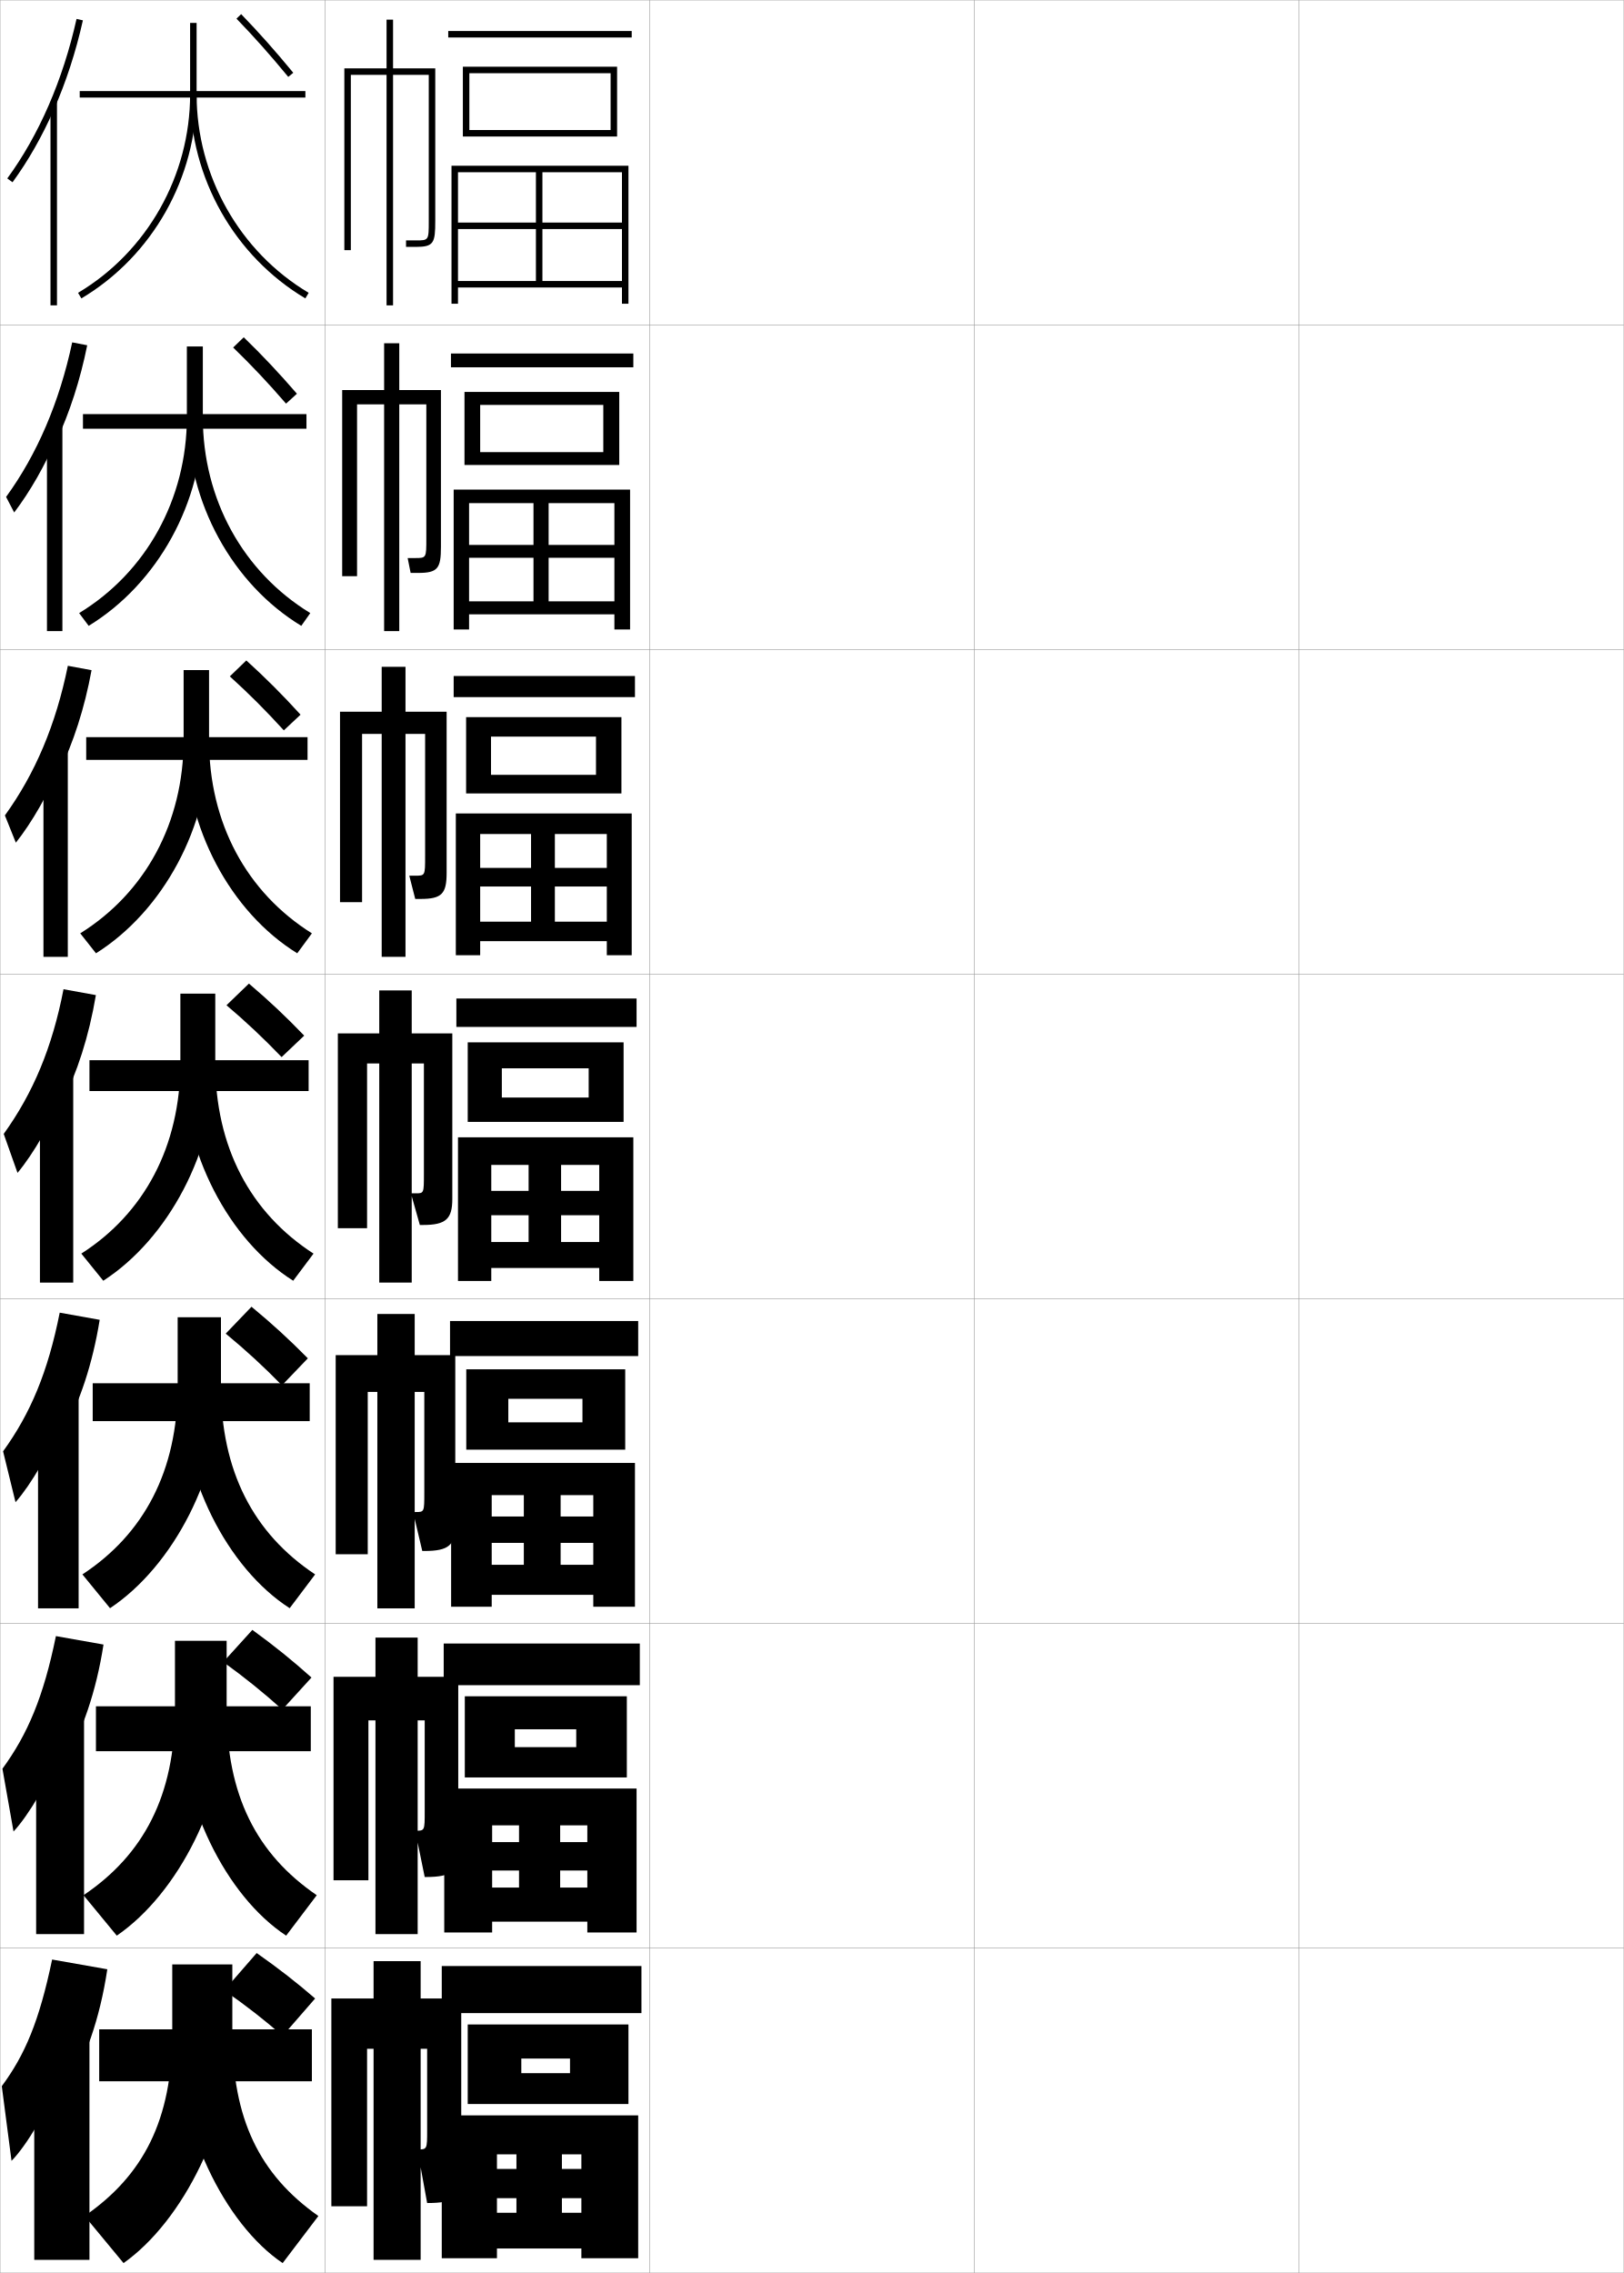
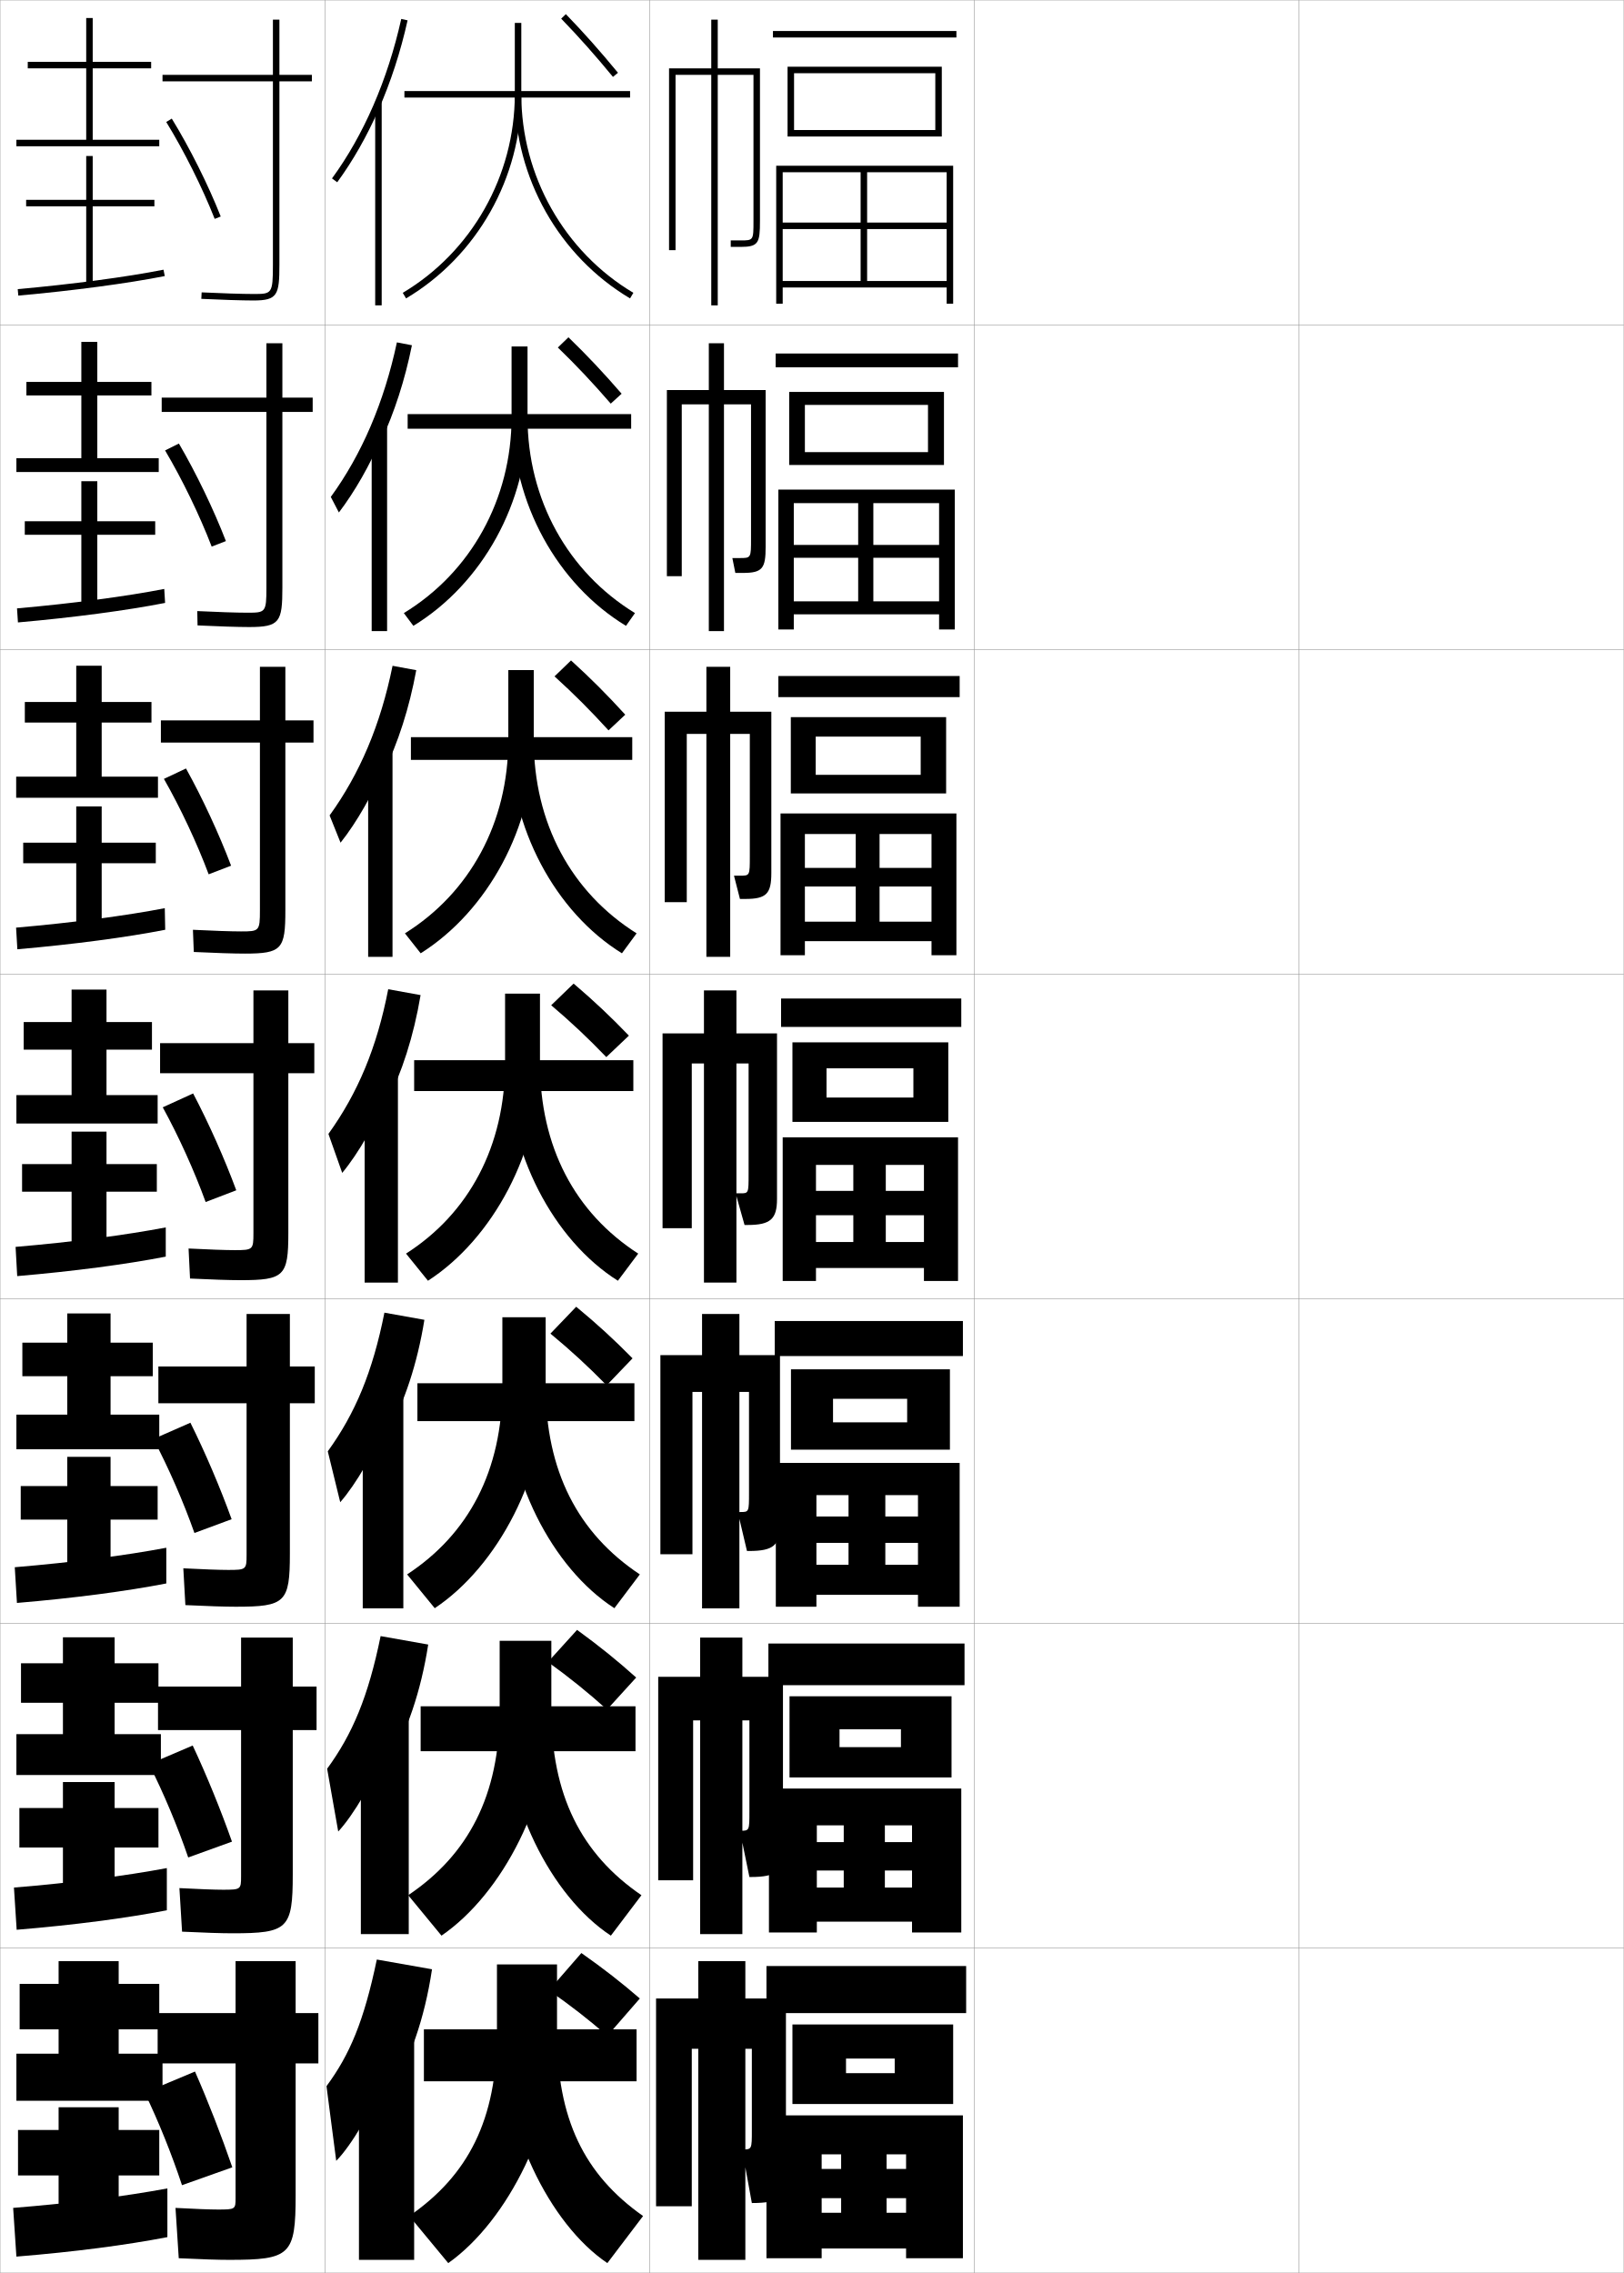
<svg xmlns="http://www.w3.org/2000/svg" width="500.1" height="700.1" viewBox="0 0 500.1 700.1" overflow="visible" enable-background="new 0 0 500.1 700.1" xml:space="preserve">
  <g id="glyphs">
    <g>
      <rect x="0.05" y="0.05" fill="none" stroke="#999999" stroke-width="0.1" width="100" height="100" />
      <rect x="0.05" y="100.05" fill="none" stroke="#999999" stroke-width="0.1" width="100" height="100" />
      <rect x="0.05" y="200.05" fill="none" stroke="#999999" stroke-width="0.1" width="100" height="100" />
      <rect x="0.05" y="300.05" fill="none" stroke="#999999" stroke-width="0.1" width="100" height="100" />
      <rect x="0.05" y="400.05" fill="none" stroke="#999999" stroke-width="0.1" width="100" height="100" />
      <rect x="0.05" y="500.05" fill="none" stroke="#999999" stroke-width="0.1" width="100" height="100" />
      <rect x="0.05" y="600.05" fill="none" stroke="#999999" stroke-width="0.1" width="100" height="100" />
      <rect x="100.05" y="0.05" fill="none" stroke="#999999" stroke-width="0.1" width="100" height="100" />
      <rect x="100.05" y="100.05" fill="none" stroke="#999999" stroke-width="0.1" width="100" height="100" />
      <rect x="100.05" y="200.05" fill="none" stroke="#999999" stroke-width="0.1" width="100" height="100" />
      <rect x="100.05" y="300.05" fill="none" stroke="#999999" stroke-width="0.1" width="100" height="100" />
      <rect x="100.05" y="400.05" fill="none" stroke="#999999" stroke-width="0.1" width="100" height="100" />
      <rect x="100.05" y="500.05" fill="none" stroke="#999999" stroke-width="0.1" width="100" height="100" />
      <rect x="100.05" y="600.05" fill="none" stroke="#999999" stroke-width="0.1" width="100" height="100" />
      <rect x="200.05" y="0.05" fill="none" stroke="#999999" stroke-width="0.1" width="100" height="100" />
      <rect x="200.05" y="100.05" fill="none" stroke="#999999" stroke-width="0.1" width="100" height="100" />
      <rect x="200.05" y="200.05" fill="none" stroke="#999999" stroke-width="0.1" width="100" height="100" />
      <rect x="200.05" y="300.05" fill="none" stroke="#999999" stroke-width="0.1" width="100" height="100" />
      <rect x="200.05" y="400.05" fill="none" stroke="#999999" stroke-width="0.1" width="100" height="100" />
      <rect x="200.05" y="500.05" fill="none" stroke="#999999" stroke-width="0.1" width="100" height="100" />
      <rect x="200.05" y="600.05" fill="none" stroke="#999999" stroke-width="0.1" width="100" height="100" />
      <rect x="300.05" y="0.05" fill="none" stroke="#999999" stroke-width="0.1" width="100" height="100" />
      <rect x="300.05" y="100.05" fill="none" stroke="#999999" stroke-width="0.1" width="100" height="100" />
      <rect x="300.05" y="200.05" fill="none" stroke="#999999" stroke-width="0.1" width="100" height="100" />
      <rect x="300.05" y="300.05" fill="none" stroke="#999999" stroke-width="0.1" width="100" height="100" />
      <rect x="300.05" y="400.05" fill="none" stroke="#999999" stroke-width="0.1" width="100" height="100" />
      <rect x="300.05" y="500.05" fill="none" stroke="#999999" stroke-width="0.1" width="100" height="100" />
      <rect x="300.05" y="600.05" fill="none" stroke="#999999" stroke-width="0.1" width="100" height="100" />
      <rect x="400.05" y="0.05" fill="none" stroke="#999999" stroke-width="0.1" width="100" height="100" />
      <rect x="400.05" y="100.05" fill="none" stroke="#999999" stroke-width="0.1" width="100" height="100" />
      <rect x="400.05" y="200.05" fill="none" stroke="#999999" stroke-width="0.1" width="100" height="100" />
      <rect x="400.05" y="300.05" fill="none" stroke="#999999" stroke-width="0.1" width="100" height="100" />
      <rect x="400.05" y="400.05" fill="none" stroke="#999999" stroke-width="0.1" width="100" height="100" />
      <rect x="400.05" y="500.05" fill="none" stroke="#999999" stroke-width="0.1" width="100" height="100" />
      <rect x="400.05" y="600.05" fill="none" stroke="#999999" stroke-width="0.1" width="100" height="100" />
    </g>
    <g>
      <g>
-         <path d="M16.55,33.86c3.768-8.558,6.8-17.835,8.977-27.593l-1.953-0.436       C19.383,24.622,12.007,41.609,2.243,54.96l1.613,1.18       C8.7,49.518,12.959,42.016,16.55,33.86L16.55,33.86z" />
-         <rect x="15.55" y="31.35" width="2" height="62.7" />
-       </g>
-       <g>
-         <path d="M17.38,135.809c4.074-8.789,7.315-18.71,9.48-29.465l-4.625-0.893       c-3.952,18.516-10.83,34.503-20.359,47.607l2.492,4.789       c4.864-6.373,9.639-14.727,12.995-22.79L17.38,135.809z" />
-         <rect x="14.466" y="131.133" width="4.75" height="63.25" />
-       </g>
-       <g>
-         <path d="M18.211,237.758c4.379-9.02,7.83-19.586,9.984-31.337l-7.297-1.351       c-3.712,18.242-10.093,33.229-19.387,46.086l3.37,8.397       c4.886-6.123,10.176-15.33,13.296-23.299L18.211,237.758z" />
-         <rect x="13.383" y="230.917" width="7.5" height="63.8" />
-       </g>
-       <g>
-         <path d="M19.042,339.707c4.686-9.25,8.345-20.461,10.488-33.209l-9.969-1.808       c-3.474,17.968-9.355,31.955-18.415,44.564l4.249,12.006       c4.906-5.873,10.712-15.933,13.597-23.81L19.042,339.707z" />
-         <rect x="12.3" y="330.7" width="10.25" height="64.35" />
-       </g>
-       <g>
-         <path d="M19.377,441.321c5.146-9.405,9.128-21.172,11.326-34.807l-12.312-2.205       c-3.645,18.338-9.028,31.091-17.443,42.71l3.833,15.671       c4.774-5.414,10.982-16.059,13.564-23.54L19.377,441.321z" />
-         <rect x="11.716" y="429.649" width="12.5" height="65.733" />
-       </g>
-       <g>
-         <path d="M19.714,542.936c5.606-9.56,9.911-21.884,12.163-36.403l-14.656-2.603       c-3.817,18.707-8.7,30.225-16.472,40.855l3.417,19.335       c4.643-4.954,11.251-16.184,13.532-23.27L19.714,542.936z" />
-         <rect x="11.133" y="528.6" width="14.75" height="67.117" />
-       </g>
-       <g>
-         <path d="M20.05,644.55c6.066-9.714,10.693-22.595,13-38l-17-3       c-3.988,19.076-8.372,29.359-15.5,39l3,23c4.511-4.495,11.521-16.31,13.5-23       L20.05,644.55z" />
-         <rect x="10.55" y="627.55" width="17" height="68.5" />
-       </g>
-     </g>
-     <g>
-       <rect x="30.55" y="625.05" width="65.5" height="16" />
-       <path d="M71.55,626.05v-21h-18.5v21c0,26.94-8.925,44.005-27,56.5l12,14.5      C56.522,683.977,71.55,653.725,71.55,626.05z" />
-       <path d="M71.55,626.05c0,26.579,8.327,43.7,26.5,56.5l-11,14.5      c-17.877-12.054-32.5-41.909-32.5-71H71.55z" />
-       <path d="M79.05,601.55l-10,11.5c6.685,4.648,12.265,9.018,18,14l10-11.5      C91.409,610.667,85.98,606.421,79.05,601.55z" />
-     </g>
-     <g>
-       <rect x="29.549" y="525.55" width="66.167" height="13.833" />
-       <path d="M53.883,505.383v21.083c0,26.589-9.701,44.84-28.169,57.273l10.254,12.454      c18.962-13.015,33.832-42.156,33.832-69.644v-21.167H53.883z" />
-       <path d="M69.799,526.466c0,26.372,9.136,44.544,27.752,57.273l-9.42,12.454      c-18.545-12.218-32.998-41.111-32.998-69.644L69.799,526.466z" />
-       <path d="M68.755,511.907c6.688,4.828,12.296,9.363,18.188,14.656l8.986-9.87      c-5.816-5.217-11.301-9.655-18.206-14.677L68.755,511.907z" />
-     </g>
-     <g>
-       <rect x="28.55" y="426.05" width="66.833" height="11.667" />
-       <path d="M54.716,405.717v21.166c0,26.236-10.478,45.675-29.337,58.047l8.508,10.406      c19.451-12.955,34.163-40.986,34.163-68.286v-21.333H54.716z" />
-       <path d="M68.05,426.883c0,26.165,9.945,45.388,29.004,58.047l-7.841,10.406      c-19.214-12.38-33.497-40.312-33.497-68.286L68.05,426.883z" />
-       <path d="M69.52,410.764c6.301,5.21,11.611,10.1,17.315,15.927l7.972-8.314      c-5.653-5.745-10.873-10.539-17.351-15.892L69.52,410.764z" />
-     </g>
-     <g>
-       <g>
-         <rect x="24.55" y="28.05" width="69.5" height="2" />
-         <path d="M58.55,7.05v22c0,25.038-13.224,48.466-34.512,61.141l1.023,1.719       c21.89-13.033,35.488-37.12,35.488-62.859v-22H58.55z" />
-         <path d="M58.55,29.05c0,25.739,13.599,49.826,35.488,62.859l1.023-1.719       C73.774,77.516,60.55,54.088,60.55,29.05H58.55z" />
-         <path d="M72.831,5.744c5.534,5.73,10.304,11.096,15.947,17.941l1.543-1.271       C84.643,15.525,79.843,10.125,74.269,4.354L72.831,5.744z" />
-       </g>
-       <g>
-         <rect x="25.549" y="127.55" width="68.833" height="4.5" />
-         <path d="M57.55,106.716v21.75c0,25.32-12.567,47.814-33.177,60.367l2.936,3.932       c21.24-12.988,35.157-38.019,35.157-64.216v-21.833H57.55z" />
-         <path d="M62.466,128.466c0,25.344,12.401,47.721,33.093,60.367l-2.77,3.932       c-21.221-12.87-34.99-37.918-34.99-64.216L62.466,128.466z" />
-         <path d="M71.805,107.036c5.726,5.55,10.631,10.749,16.29,17.285l3.348-3.051       c-5.672-6.554-10.577-11.763-16.377-17.383L71.805,107.036z" />
-       </g>
-       <g>
-         <rect x="26.55" y="227.05" width="68.167" height="7" />
-         <path d="M56.55,206.383v21.5c0,25.602-11.911,47.162-31.841,59.593l4.849,6.146       c20.59-12.942,34.826-38.918,34.826-65.573v-21.667H56.55z" />
-         <path d="M64.383,227.883c0,25.65,11.577,46.976,31.674,59.593l-4.516,6.146       c-20.552-12.707-34.492-38.716-34.492-65.573L64.383,227.883z" />
-         <path d="M70.78,208.329c5.917,5.37,10.957,10.403,16.631,16.628l5.153-4.831       c-5.666-6.219-10.675-11.235-16.702-16.706L70.78,208.329z" />
-       </g>
-       <g>
-         <rect x="27.55" y="326.55" width="67.5" height="9.5" />
-         <path d="M55.55,306.05v21.25c0,25.884-11.254,46.51-30.506,58.82l6.762,8.359       c19.939-12.896,34.494-39.817,34.494-66.93v-21.5H55.55z" />
-         <path d="M66.3,327.3c0,25.957,10.754,46.23,30.256,58.82l-6.262,8.359       c-19.883-12.543-33.994-39.515-33.994-66.93L66.3,327.3z" />
-         <path d="M69.754,309.621c6.109,5.189,11.284,10.057,16.974,15.971l6.958-6.61       c-5.659-5.885-10.774-10.709-17.026-16.029L69.754,309.621z" />
-       </g>
-     </g>
-     <path d="M129.55,615.55v-11.5h-14.5v11.5h-13v64h11v-48.5h2v65h14.5v-65h2v25c0,6,0,6-3,6l0,0l3,16.5l0,0     c8.604,0,10.5-1.814,10.5-8v-55H129.55z" />
-     <g>
-       <path d="M128.632,516.467v-12.084h-13v12.084h-12.917v62.666h10.75v-49.25h2.167      v65.833h13v-65.833h2.167v28c0,6,0,6-2.833,6h-0.083l2.917,14.25h0.333      c8.074,0,10-1.827,10-8v-53.666H128.632z" />
-       <path d="M127.716,417.384v-12.668h-11.5v12.668h-12.833v61.332h9.875v-50h2.958v66.667      h11.5v-66.667h2.959v31c0,6,0,6-2.667,6h-0.792l2.834,12h0.666c7.544,0,9.5-1.84,9.5-8      v-52.332H127.716z" />
-       <path d="M126.8,318.3v-13.25h-10v13.25h-12.75v60h9v-50.75h3.75v67.5h10v-67.5h3.75v34c0,6,0,6-2.5,6h-1.5      l2.75,9.75h1c7.013,0,9-1.853,9-8v-51H126.8z" />
-       <path d="M124.883,219.217v-13.833h-7.333v13.833h-12.833v58.666h6.791v-51.833h6.042      v68.667h7.333v-68.667h6.042v37.667c0,6,0,6-3,6h-1.875l1.833,7.166h1.667      c6.527,0,8-1.638,8-8v-49.666H124.883z" />
-       <path d="M122.966,120.133v-14.417h-4.667v14.417h-12.917v57.333h4.583v-52.917h8.333      v69.833h4.667v-69.833h8.333v41.333c0,6,0,6-3.5,6h-2.25l0.917,4.583h2.333      c6.042,0,7-1.423,7-8v-48.333H122.966z" />
-     </g>
-     <path d="M121.05,21.05v-15h-2v15h-13v56h2v-54h11v71h2v-71h11v45c0,6,0,6-4,6h-3v2h3c5.556,0,6-1.209,6-8v-47     H121.05z" />
-     <g>
-       <rect x="136.05" y="605.55" width="61.5" height="14.5" />
-       <polygon points="160.55,638.55 160.55,648.05 193.55,648.05 193.55,623.55       144.05,623.55 144.05,648.05 160.55,648.05 160.55,634.05 175.55,634.05       175.55,638.55 " />
-       <polygon points="153.05,681.55 153.05,692.55 179.05,692.55 179.05,695.55       196.55,695.55 196.55,651.55 136.05,651.55 136.05,695.55 153.05,695.55       153.05,663.55 179.05,663.55 179.05,668.05 153.05,668.05 153.05,677.05       179.05,677.05 179.05,681.55 173.05,681.55 173.05,663.55 159.05,663.55       159.05,681.55 " />
-     </g>
-     <g>
-       <g>
-         <rect x="136.649" y="506.217" width="60.4" height="12.833" />
-         <polygon points="158.55,538.133 158.55,547.466 193.05,547.466 193.05,522.467        143.15,522.467 143.15,547.466 158.55,547.466 158.55,532.633 177.466,532.633        177.466,538.133 " />
-         <polygon points="151.566,581.383 151.566,591.883 180.883,591.883 180.883,595.217        196.05,595.217 196.05,550.883 136.816,550.883 136.816,595.217 151.566,595.217        151.566,562.216 180.883,562.216 180.883,567.383 151.566,567.383 151.566,576.133        180.883,576.133 180.883,581.383 172.516,581.383 172.516,562.216 159.85,562.216        159.85,581.383 " />
-       </g>
-       <g>
-         <rect x="138.6" y="406.884" width="57.95" height="10.791" />
-         <polygon points="156.55,438.091 156.55,446.508 192.55,446.508 192.55,421.759        143.6,421.759 143.6,446.508 156.55,446.508 156.55,430.841 179.383,430.841        179.383,438.091 " />
-         <polygon points="151.433,481.966 151.433,491.216 182.716,491.216 182.716,494.884        195.55,494.884 195.55,450.591 138.933,450.591 138.933,494.884 151.433,494.884        151.433,460.508 182.716,460.508 182.716,467.091 151.433,467.091 151.433,475.216        182.716,475.216 182.716,481.966 172.658,481.966 172.658,460.508 161.325,460.508        161.325,481.966 " />
-       </g>
-       <g>
-         <rect x="140.55" y="307.55" width="55.5" height="8.75" />
-         <polygon points="154.55,338.05 154.55,345.55 192.05,345.55 192.05,321.05        144.05,321.05 144.05,345.55 154.55,345.55 154.55,329.05 181.3,329.05        181.3,338.05 " />
-         <polygon points="151.3,382.55 151.3,390.55 184.55,390.55 184.55,394.55        195.05,394.55 195.05,350.3 141.05,350.3 141.05,394.55 151.3,394.55        151.3,358.8 184.55,358.8 184.55,366.8 151.3,366.8 151.3,374.3        184.55,374.3 184.55,382.55 172.8,382.55 172.8,358.8 162.8,358.8        162.8,382.55 " />
-       </g>
-       <g>
-         <rect x="139.717" y="208.217" width="55.833" height="6.5" />
-         <polygon points="151.217,238.654 151.217,244.383 191.383,244.383 191.383,220.883        143.55,220.883 143.55,244.383 151.217,244.383 151.217,226.883 183.55,226.883        183.55,238.654 " />
-         <polygon points="147.883,283.883 147.883,289.883 186.883,289.883 186.883,294.217        194.55,294.217 194.55,250.55 140.383,250.55 140.383,294.217 147.883,294.217        147.883,256.883 186.883,256.883 186.883,267.32 147.883,267.32 147.883,273.05        186.883,273.05 186.883,283.883 170.883,283.883 170.883,256.883 163.55,256.883        163.55,283.883 " />
-       </g>
-       <g>
-         <rect x="138.883" y="108.883" width="56.167" height="4.25" />
-         <polygon points="147.883,139.258 147.883,143.216 190.717,143.216 190.717,120.716        143.05,120.716 143.05,143.216 147.883,143.216 147.883,124.716 185.8,124.716        185.8,139.258 " />
-         <polygon points="144.466,185.216 144.466,189.216 189.217,189.216 189.217,193.883        194.05,193.883 194.05,150.8 139.717,150.8 139.717,193.883 144.466,193.883        144.466,154.967 189.217,154.967 189.217,167.841 144.466,167.841 144.466,171.8        189.217,171.8 189.217,185.216 168.966,185.216 168.966,154.967 164.3,154.967        164.3,185.216 " />
-       </g>
-     </g>
-     <g>
-       <rect x="138.05" y="9.55" width="56.5" height="2" />
-       <polygon points="144.55,40.05 144.55,42.05 190.05,42.05 190.05,20.55       142.55,20.55 142.55,42.05 144.55,42.05 144.55,22.55 188.05,22.55       188.05,40.05 " />
-       <polygon points="141.05,86.55 141.05,88.55 191.55,88.55 191.55,93.55       193.55,93.55 193.55,51.05 139.05,51.05 139.05,93.55 141.05,93.55       141.05,53.05 191.55,53.05 191.55,68.55 141.05,68.55 141.05,70.55       191.55,70.55 191.55,86.55 167.05,86.55 167.05,53.05 165.05,53.05       165.05,86.55 " />
+         <path d="M116.55,33.86c3.768-8.558,6.8-17.835,8.977-27.593l-1.953-0.436       c-4.19,18.79-11.566,35.777-21.33,49.128l1.613,1.18       C108.7,49.518,112.959,42.016,116.55,33.86L116.55,33.86z" />
+         <rect x="115.55" y="31.35" width="2" height="62.7" />
+       </g>
+       <g>
+         <path d="M117.38,135.809c4.074-8.789,7.315-18.71,9.48-29.465l-4.625-0.893       c-3.952,18.516-10.83,34.503-20.359,47.607l2.492,4.789       c4.864-6.373,9.639-14.727,12.995-22.79L117.38,135.809z" />
+         <rect x="114.466" y="131.133" width="4.75" height="63.25" />
+       </g>
+       <g>
+         <path d="M118.211,237.758c4.379-9.02,7.83-19.586,9.984-31.337l-7.297-1.351       c-3.712,18.242-10.093,33.229-19.387,46.086l3.37,8.397       c4.886-6.123,10.176-15.33,13.296-23.299L118.211,237.758z" />
+         <rect x="113.383" y="230.917" width="7.5" height="63.8" />
+       </g>
+       <g>
+         <path d="M119.042,339.707c4.686-9.25,8.345-20.461,10.488-33.209l-9.969-1.808       c-3.474,17.968-9.355,31.955-18.415,44.564l4.249,12.006       c4.906-5.873,10.712-15.933,13.597-23.81L119.042,339.707z" />
+         <rect x="112.3" y="330.7" width="10.25" height="64.35" />
+       </g>
+       <g>
+         <path d="M119.377,441.321c5.146-9.405,9.128-21.172,11.326-34.807l-12.312-2.205       c-3.645,18.338-9.028,31.091-17.443,42.71l3.833,15.671       c4.774-5.414,10.982-16.059,13.564-23.54L119.377,441.321z" />
+         <rect x="111.716" y="429.649" width="12.5" height="65.733" />
+       </g>
+       <g>
+         <path d="M119.714,542.936c5.606-9.56,9.911-21.884,12.163-36.403l-14.656-2.603       c-3.817,18.707-8.7,30.225-16.472,40.855l3.417,19.335       c4.643-4.954,11.251-16.184,13.532-23.27L119.714,542.936z" />
+         <rect x="111.133" y="528.6" width="14.75" height="67.117" />
+       </g>
+       <g>
+         <path d="M120.05,644.55c6.066-9.714,10.693-22.595,13-38l-17-3       c-3.988,19.076-8.372,29.359-15.5,39l3,23c4.511-4.495,11.521-16.31,13.5-23       L120.05,644.55z" />
+         <rect x="110.55" y="627.55" width="17" height="68.5" />
+       </g>
+     </g>
+     <g>
+       <rect x="130.55" y="625.05" width="65.5" height="16" />
+       <path d="M171.55,626.05v-21h-18.5v21c0,26.94-8.925,44.005-27,56.5l12,14.5      C156.522,683.977,171.55,653.725,171.55,626.05z" />
+       <path d="M171.55,626.05c0,26.579,8.327,43.7,26.5,56.5l-11,14.5      c-17.877-12.054-32.5-41.909-32.5-71H171.55z" />
+       <path d="M179.05,601.55l-10,11.5c6.685,4.648,12.265,9.018,18,14l10-11.5      C191.409,610.667,185.98,606.421,179.05,601.55z" />
+     </g>
+     <g>
+       <rect x="129.549" y="525.55" width="66.167" height="13.833" />
+       <path d="M153.883,505.383v21.083c0,26.589-9.701,44.84-28.169,57.273l10.254,12.454      c18.962-13.015,33.832-42.156,33.832-69.644v-21.167H153.883z" />
+       <path d="M169.799,526.466c0,26.372,9.136,44.544,27.752,57.273l-9.42,12.454      c-18.545-12.218-32.998-41.111-32.998-69.644L169.799,526.466z" />
+       <path d="M168.755,511.907c6.688,4.828,12.296,9.363,18.188,14.656l8.986-9.87      c-5.816-5.217-11.301-9.655-18.206-14.677L168.755,511.907z" />
+     </g>
+     <g>
+       <rect x="128.55" y="426.05" width="66.833" height="11.667" />
+       <path d="M154.716,405.717v21.166c0,26.236-10.478,45.675-29.337,58.047l8.508,10.406      c19.451-12.955,34.163-40.986,34.163-68.286v-21.333H154.716z" />
+       <path d="M168.05,426.883c0,26.165,9.945,45.388,29.004,58.047l-7.841,10.406      c-19.214-12.38-33.497-40.312-33.497-68.286L168.05,426.883z" />
+       <path d="M169.52,410.764c6.301,5.21,11.611,10.1,17.315,15.927l7.972-8.314      c-5.653-5.745-10.873-10.539-17.351-15.892L169.52,410.764z" />
+     </g>
+     <g>
+       <g>
+         <rect x="124.55" y="28.05" width="69.5" height="2" />
+         <path d="M158.55,7.05v22c0,25.038-13.224,48.466-34.512,61.141l1.023,1.719       c21.89-13.033,35.488-37.12,35.488-62.859v-22H158.55z" />
+         <path d="M158.55,29.05c0,25.739,13.599,49.826,35.488,62.859l1.023-1.719       c-21.287-12.675-34.512-36.103-34.512-61.141H158.55z" />
+         <path d="M172.831,5.744c5.534,5.73,10.304,11.096,15.947,17.941l1.543-1.271       C184.643,15.525,179.843,10.125,174.269,4.354L172.831,5.744z" />
+       </g>
+       <g>
+         <rect x="125.549" y="127.55" width="68.833" height="4.5" />
+         <path d="M157.55,106.716v21.75c0,25.32-12.567,47.814-33.177,60.367l2.936,3.932       c21.24-12.988,35.157-38.019,35.157-64.216v-21.833H157.55z" />
+         <path d="M162.466,128.466c0,25.344,12.401,47.721,33.093,60.367l-2.77,3.932       c-21.221-12.87-34.99-37.918-34.99-64.216L162.466,128.466z" />
+         <path d="M171.805,107.036c5.726,5.55,10.631,10.749,16.29,17.285l3.348-3.051       c-5.672-6.554-10.577-11.763-16.377-17.383L171.805,107.036z" />
+       </g>
+       <g>
+         <rect x="126.55" y="227.05" width="68.167" height="7" />
+         <path d="M156.55,206.383v21.5c0,25.602-11.911,47.162-31.841,59.593l4.849,6.146       c20.59-12.942,34.826-38.918,34.826-65.573v-21.667H156.55z" />
+         <path d="M164.383,227.883c0,25.65,11.577,46.976,31.674,59.593l-4.516,6.146       c-20.552-12.707-34.492-38.716-34.492-65.573L164.383,227.883z" />
+         <path d="M170.78,208.329c5.917,5.37,10.957,10.403,16.631,16.628l5.153-4.831       c-5.666-6.219-10.675-11.235-16.702-16.706L170.78,208.329z" />
+       </g>
+       <g>
+         <rect x="127.55" y="326.55" width="67.5" height="9.5" />
+         <path d="M155.55,306.05v21.25c0,25.884-11.254,46.51-30.506,58.82l6.762,8.359       c19.939-12.896,34.494-39.817,34.494-66.93v-21.5H155.55z" />
+         <path d="M166.3,327.3c0,25.957,10.754,46.23,30.256,58.82l-6.262,8.359       c-19.883-12.543-33.994-39.515-33.994-66.93L166.3,327.3z" />
+         <path d="M169.754,309.621c6.109,5.189,11.284,10.057,16.974,15.971l6.958-6.61       c-5.659-5.885-10.774-10.709-17.026-16.029L169.754,309.621z" />
+       </g>
+     </g>
+     <path d="M229.55,615.55v-11.5h-14.5v11.5h-13v64h11v-48.5h2v65h14.5v-65h2v25c0,6,0,6-3,6l0,0l3,16.5l0,0     c8.604,0,10.5-1.814,10.5-8v-55H229.55z" />
+     <g>
+       <path d="M228.632,516.467v-12.084h-13v12.084h-12.917v62.666h10.75v-49.25h2.167      v65.833h13v-65.833h2.167v28c0,6,0,6-2.833,6h-0.083l2.917,14.25h0.333      c8.074,0,10-1.827,10-8v-53.666H228.632z" />
+       <path d="M227.716,417.384v-12.668h-11.5v12.668h-12.833v61.332h9.875v-50h2.958v66.667      h11.5v-66.667h2.959v31c0,6,0,6-2.667,6h-0.792l2.834,12h0.666c7.544,0,9.5-1.84,9.5-8      v-52.332H227.716z" />
+       <path d="M226.8,318.3v-13.25h-10v13.25h-12.75v60h9v-50.75h3.75v67.5h10v-67.5h3.75v34c0,6,0,6-2.5,6h-1.5      l2.75,9.75h1c7.013,0,9-1.853,9-8v-51H226.8z" />
+       <path d="M224.883,219.217v-13.833h-7.333v13.833h-12.833v58.666h6.791v-51.833h6.042      v68.667h7.333v-68.667h6.042v37.667c0,6,0,6-3,6h-1.875l1.833,7.166h1.667      c6.527,0,8-1.638,8-8v-49.666H224.883z" />
+       <path d="M222.966,120.133v-14.417h-4.667v14.417h-12.917v57.333h4.583v-52.917h8.333      v69.833h4.667v-69.833h8.333v41.333c0,6,0,6-3.5,6h-2.25l0.917,4.583h2.333      c6.042,0,7-1.423,7-8v-48.333H222.966z" />
+     </g>
+     <path d="M221.05,21.05v-15h-2v15h-13v56h2v-54h11v71h2v-71h11v45c0,6,0,6-4,6h-3v2h3c5.556,0,6-1.209,6-8v-47     H221.05z" />
+     <g>
+       <rect x="236.05" y="605.55" width="61.5" height="14.5" />
+       <polygon points="260.55,638.55 260.55,648.05 293.55,648.05 293.55,623.55       244.05,623.55 244.05,648.05 260.55,648.05 260.55,634.05 275.55,634.05       275.55,638.55 " />
+       <polygon points="253.05,681.55 253.05,692.55 279.05,692.55 279.05,695.55       296.55,695.55 296.55,651.55 236.05,651.55 236.05,695.55 253.05,695.55       253.05,663.55 279.05,663.55 279.05,668.05 253.05,668.05 253.05,677.05       279.05,677.05 279.05,681.55 273.05,681.55 273.05,663.55 259.05,663.55       259.05,681.55 " />
+     </g>
+     <g>
+       <g>
+         <rect x="236.649" y="506.217" width="60.4" height="12.833" />
+         <polygon points="258.55,538.133 258.55,547.466 293.05,547.466 293.05,522.467        243.15,522.467 243.15,547.466 258.55,547.466 258.55,532.633 277.466,532.633        277.466,538.133 " />
+         <polygon points="251.566,581.383 251.566,591.883 280.883,591.883 280.883,595.217        296.05,595.217 296.05,550.883 236.816,550.883 236.816,595.217 251.566,595.217        251.566,562.216 280.883,562.216 280.883,567.383 251.566,567.383 251.566,576.133        280.883,576.133 280.883,581.383 272.516,581.383 272.516,562.216 259.85,562.216        259.85,581.383 " />
+       </g>
+       <g>
+         <rect x="238.6" y="406.884" width="57.95" height="10.791" />
+         <polygon points="256.55,438.091 256.55,446.508 292.55,446.508 292.55,421.759        243.6,421.759 243.6,446.508 256.55,446.508 256.55,430.841 279.383,430.841        279.383,438.091 " />
+         <polygon points="251.433,481.966 251.433,491.216 282.716,491.216 282.716,494.884        295.55,494.884 295.55,450.591 238.933,450.591 238.933,494.884 251.433,494.884        251.433,460.508 282.716,460.508 282.716,467.091 251.433,467.091 251.433,475.216        282.716,475.216 282.716,481.966 272.657,481.966 272.657,460.508 261.325,460.508        261.325,481.966 " />
+       </g>
+       <g>
+         <rect x="240.55" y="307.55" width="55.5" height="8.75" />
+         <polygon points="254.55,338.05 254.55,345.55 292.05,345.55 292.05,321.05        244.05,321.05 244.05,345.55 254.55,345.55 254.55,329.05 281.3,329.05        281.3,338.05 " />
+         <polygon points="251.3,382.55 251.3,390.55 284.55,390.55 284.55,394.55        295.05,394.55 295.05,350.3 241.05,350.3 241.05,394.55 251.3,394.55        251.3,358.8 284.55,358.8 284.55,366.8 251.3,366.8 251.3,374.3        284.55,374.3 284.55,382.55 272.8,382.55 272.8,358.8 262.8,358.8        262.8,382.55 " />
+       </g>
+       <g>
+         <rect x="239.717" y="208.217" width="55.833" height="6.5" />
+         <polygon points="251.217,238.654 251.217,244.383 291.384,244.383 291.384,220.883        243.55,220.883 243.55,244.383 251.217,244.383 251.217,226.883 283.55,226.883        283.55,238.654 " />
+         <polygon points="247.883,283.883 247.883,289.883 286.884,289.883 286.884,294.217        294.55,294.217 294.55,250.55 240.383,250.55 240.383,294.217 247.883,294.217        247.883,256.883 286.884,256.883 286.884,267.32 247.883,267.32 247.883,273.05        286.884,273.05 286.884,283.883 270.883,283.883 270.883,256.883 263.55,256.883        263.55,283.883 " />
+       </g>
+       <g>
+         <rect x="238.883" y="108.883" width="56.167" height="4.25" />
+         <polygon points="247.883,139.258 247.883,143.216 290.717,143.216 290.717,120.716        243.05,120.716 243.05,143.216 247.883,143.216 247.883,124.716 285.8,124.716        285.8,139.258 " />
+         <polygon points="244.466,185.216 244.466,189.216 289.217,189.216 289.217,193.883        294.05,193.883 294.05,150.8 239.717,150.8 239.717,193.883 244.466,193.883        244.466,154.967 289.217,154.967 289.217,167.841 244.466,167.841 244.466,171.8        289.217,171.8 289.217,185.216 268.966,185.216 268.966,154.967 264.3,154.967        264.3,185.216 " />
+       </g>
+     </g>
+     <g>
+       <rect x="238.05" y="9.55" width="56.5" height="2" />
+       <polygon points="244.55,40.05 244.55,42.05 290.05,42.05 290.05,20.55       242.55,20.55 242.55,42.05 244.55,42.05 244.55,22.55 288.05,22.55       288.05,40.05 " />
+       <polygon points="241.05,86.55 241.05,88.55 291.55,88.55 291.55,93.55       293.55,93.55 293.55,51.05 239.05,51.05 239.05,93.55 241.05,93.55       241.05,53.05 291.55,53.05 291.55,68.55 241.05,68.55 241.05,70.55       291.55,70.55 291.55,86.55 267.05,86.55 267.05,53.05 265.05,53.05       265.05,86.55 " />
+     </g>
+     <g>
+       <polygon points="36.55,632.55 36.55,625.05 49.05,625.05 49.05,611.05       36.55,611.05 36.55,604.05 18.05,604.05 18.05,611.05 6.05,611.05       6.05,625.05 18.05,625.05 18.05,632.55 5.05,632.55 5.05,647.05       50.05,647.05 50.05,632.55 " />
+       <polygon points="49.05,656.05 36.55,656.05 36.55,649.05 18.05,649.05       18.05,656.05 5.55,656.05 5.55,670.05 18.05,670.05 18.05,686.05       36.55,686.05 36.55,670.05 49.05,670.05 " />
+       <path d="M4.05,680.05l1,15c18.227-1.489,33.741-3.549,46.5-6v-15      C38.7,676.44,22.421,678.565,4.05,680.05z" />
+     </g>
+     <g>
+       <polygon points="35.299,534.133 35.299,524.467 48.799,524.467 48.799,512.3       35.299,512.3 35.299,504.3 19.383,504.3 19.383,512.3 6.466,512.3       6.466,524.467 19.383,524.467 19.383,534.133 5.049,534.133 5.049,546.716       49.549,546.716 49.549,534.133 " />
+       <polygon points="48.799,556.883 35.299,556.883 35.299,548.883 19.383,548.883       19.383,556.883 5.966,556.883 5.966,569.05 19.383,569.05 19.383,586.3       35.299,586.3 35.299,569.05 48.799,569.05 " />
+       <path d="M4.299,581.383l0.833,13c17.976-1.491,33.712-3.578,46.25-6v-13      C38.797,577.749,22.41,579.895,4.299,581.383z" />
+     </g>
+     <g>
+       <polygon points="34.05,435.717 34.05,423.883 47.05,423.883 47.05,413.55       34.05,413.55 34.05,404.55 20.717,404.55 20.717,413.55 6.883,413.55       6.883,423.883 20.717,423.883 20.717,435.717 5.05,435.717 5.05,446.383       49.05,446.383 49.05,435.717 " />
+       <polygon points="48.55,457.717 34.05,457.717 34.05,448.717 20.717,448.717       20.717,457.717 6.383,457.717 6.383,468.05 20.717,468.05 20.717,486.55       34.05,486.55 34.05,468.05 48.55,468.05 " />
+       <path d="M4.55,482.717l0.667,11c17.725-1.493,33.683-3.608,46-6v-11      C38.896,479.058,22.4,481.224,4.55,482.717z" />
+     </g>
+     <g>
+       <g>
+         <polygon points="28.55,43.05 28.55,21.05 46.55,21.05 46.55,19.05        28.55,19.05 28.55,5.55 26.55,5.55 26.55,19.05 8.55,19.05        8.55,21.05 26.55,21.05 26.55,43.05 5.05,43.05 5.05,45.05        49.05,45.05 49.05,43.05 " />
+         <polygon points="47.55,61.55 28.55,61.55 28.55,48.05 26.55,48.05        26.55,61.55 8.05,61.55 8.05,63.55 26.55,63.55 26.55,87.55        28.55,87.55 28.55,63.55 47.55,63.55 " />
+         <path d="M5.46,89.054l0.179,1.992c16.885-1.514,33.747-3.763,45.105-6.016       l-0.389-1.961C39.062,85.309,22.279,87.546,5.46,89.054z" />
+       </g>
+       <g>
+         <polygon points="29.966,141.133 29.966,121.799 46.633,121.799 46.633,117.633        29.966,117.633 29.966,105.3 25.049,105.3 25.049,117.633 8.133,117.633        8.133,121.799 25.049,121.799 25.049,141.133 5.049,141.133 5.049,145.383        48.883,145.383 48.883,141.133 " />
+         <polygon points="47.799,160.549 29.966,160.549 29.966,148.216 25.049,148.216        25.049,160.549 7.633,160.549 7.633,164.716 25.049,164.716 25.049,187.3        29.966,187.3 29.966,164.716 47.799,164.716 " />
+         <path d="M5.24,187.385l0.286,4.328c17.081-1.507,33.715-3.721,45.32-6.01       l-0.259-4.307C39.039,183.661,22.315,185.881,5.24,187.385z" />
+       </g>
+       <g>
+         <polygon points="31.315,239.217 31.315,222.55 46.648,222.55 46.648,216.217        31.315,216.217 31.315,205.05 23.481,205.05 23.481,216.217 7.648,216.217        7.648,222.55 23.481,222.55 23.481,239.217 4.981,239.217 4.981,245.716        48.648,245.716 48.648,239.217 " />
+         <polygon points="47.981,259.55 31.315,259.55 31.315,248.383 23.481,248.383        23.481,259.55 7.148,259.55 7.148,265.883 23.481,265.883 23.481,287.05        31.315,287.05 31.315,265.883 47.981,265.883 " />
+         <path d="M4.952,285.718l0.393,6.664c17.277-1.501,33.684-3.679,45.535-6.005       L50.75,279.723C38.948,282.014,22.284,284.217,4.952,285.718z" />
+       </g>
+       <g>
+         <polygon points="32.8,337.3 32.8,323.3 46.8,323.3 46.8,314.8        32.8,314.8 32.8,304.8 22.05,304.8 22.05,314.8 7.3,314.8        7.3,323.3 22.05,323.3 22.05,337.3 5.05,337.3 5.05,346.05        48.55,346.05 48.55,337.3 " />
+         <polygon points="48.3,358.55 32.8,358.55 32.8,348.55 22.05,348.55        22.05,358.55 6.8,358.55 6.8,367.05 22.05,367.05 22.05,386.8        32.8,386.8 32.8,367.05 48.3,367.05 " />
+         <path d="M4.8,384.05l0.5,9c17.474-1.495,33.653-3.638,45.75-6v-9       C38.993,380.366,22.389,382.553,4.8,384.05z" />
+       </g>
+     </g>
+     <g>
+       <path d="M70.55,696.05c18.911,0,20.5-1.419,20.5-20v-40.5h7v-15.5h-7v-16h-18.5v16h-24v15.5h24v41.5      c0,3.432-0.088,3.5-5.5,3.5c-2.299,0-7.004-0.173-13-0.5l1,15.5      C62.223,695.893,67.317,696.05,70.55,696.05z" />
+       <path d="M44.55,644.55c4.291,8.868,8.348,18.982,11.5,28.5l15.5-5.5      c-3.326-9.675-7.461-20.334-11.5-29.5L44.55,644.55z" />
+     </g>
+     <g>
+       <path d="M71.579,595.466c17.097,0,18.583-1.363,18.583-18.166v-44.416h7.333v-13.418      h-7.333v-15.082H74.246v15.082H48.662v13.418h25.583v45.082      c0,3.994-0.11,4.084-5.583,4.084c-2.448,0-7.442-0.18-13.408-0.5l0.817,13.416      C63.021,595.3,68.343,595.466,71.579,595.466z" />
+       <path d="M45.896,543.388c4.492,8.883,8.802,19.17,12.07,28.723l13.477-4.871      c-3.419-9.701-7.805-20.463-12.097-29.609L45.896,543.388z" />
+     </g>
+     <g>
+       <path d="M72.608,494.883c15.283,0,16.667-1.31,16.667-16.333v-46.333h7.667v-11.334      h-7.667v-16.166H75.941v16.166H48.775v11.334h27.167v46.666      c0,4.555-0.133,4.667-5.667,4.667c-2.597,0-7.88-0.186-13.817-0.5l0.634,11.333      C63.82,494.708,69.369,494.883,72.608,494.883z" />
+       <path d="M47.241,443.225c4.693,8.897,9.257,19.359,12.641,28.947l11.453-4.244      c-3.512-9.728-8.148-20.591-12.693-29.719L47.241,443.225z" />
+     </g>
+     <g>
+       <g>
+         <path d="M96.05,23.05h-10v-17h-2v17h-34v2h34v56.5c0,9-0.339,9-6,9       c-3.332,0-10.041-0.21-15.951-0.499l-0.098,1.998       c5.939,0.29,12.688,0.501,16.049,0.501c7.408,0,8-1.662,8-11v-56.5h10V23.05z" />
+         <path d="M51.198,37.572c5.498,8.959,11.076,20.116,14.922,29.846l1.859-0.736       c-3.885-9.83-9.521-21.104-15.078-30.154L51.198,37.572z" />
+       </g>
+       <g>
+         <path d="M96.3,122.466h-9.334v-16.75h-4.916v16.75H49.799v4.417h32.25v54.083       c0,7.706-0.278,7.75-5.917,7.75c-3.137,0-9.467-0.204-15.376-0.499l0.085,4.415       c6.128,0.299,12.553,0.501,15.874,0.501c9.428,0,10.25-1.527,10.25-12.167       v-54.083h9.334V122.466z" />
+         <path d="M50.84,138.735c5.297,8.944,10.622,19.927,14.352,29.621l4.383-1.696       c-3.792-9.804-9.178-20.975-14.481-30.046L50.84,138.735z" />
+       </g>
+       <g>
+         <path d="M96.55,221.883h-8.667v-16.5h-7.833v16.5h-30.5v6.833h30.5v51.667       c0,6.411-0.216,6.5-5.833,6.5c-2.942,0-8.893-0.198-14.801-0.5l0.269,6.833       c6.317,0.308,12.417,0.5,15.699,0.5c11.448,0,12.5-1.391,12.5-13.333v-51.667h8.667       V221.883z" />
+         <path d="M50.482,239.898c5.096,8.928,10.167,19.738,13.782,29.396l6.906-2.657       c-3.698-9.779-8.834-20.847-13.885-29.937L50.482,239.898z" />
+       </g>
+       <g>
+         <path d="M74.05,394.3c13.469,0,14.75-1.255,14.75-14.5v-49.25h8v-9.25h-8v-16.25h-10.75v16.25h-28.75v9.25       h28.75v49.25c0,5.116-0.155,5.25-5.75,5.25c-2.746,0-8.318-0.191-14.226-0.5l0.451,9.25       C65.031,394.116,70.807,394.3,74.05,394.3z" />
+         <path d="M59.476,336.788l-9.352,4.273c4.895,8.913,9.712,19.549,13.211,29.172       l9.43-3.617C69.159,356.863,64.273,345.897,59.476,336.788z" />
+       </g>
    </g>
  </g>
</svg>
